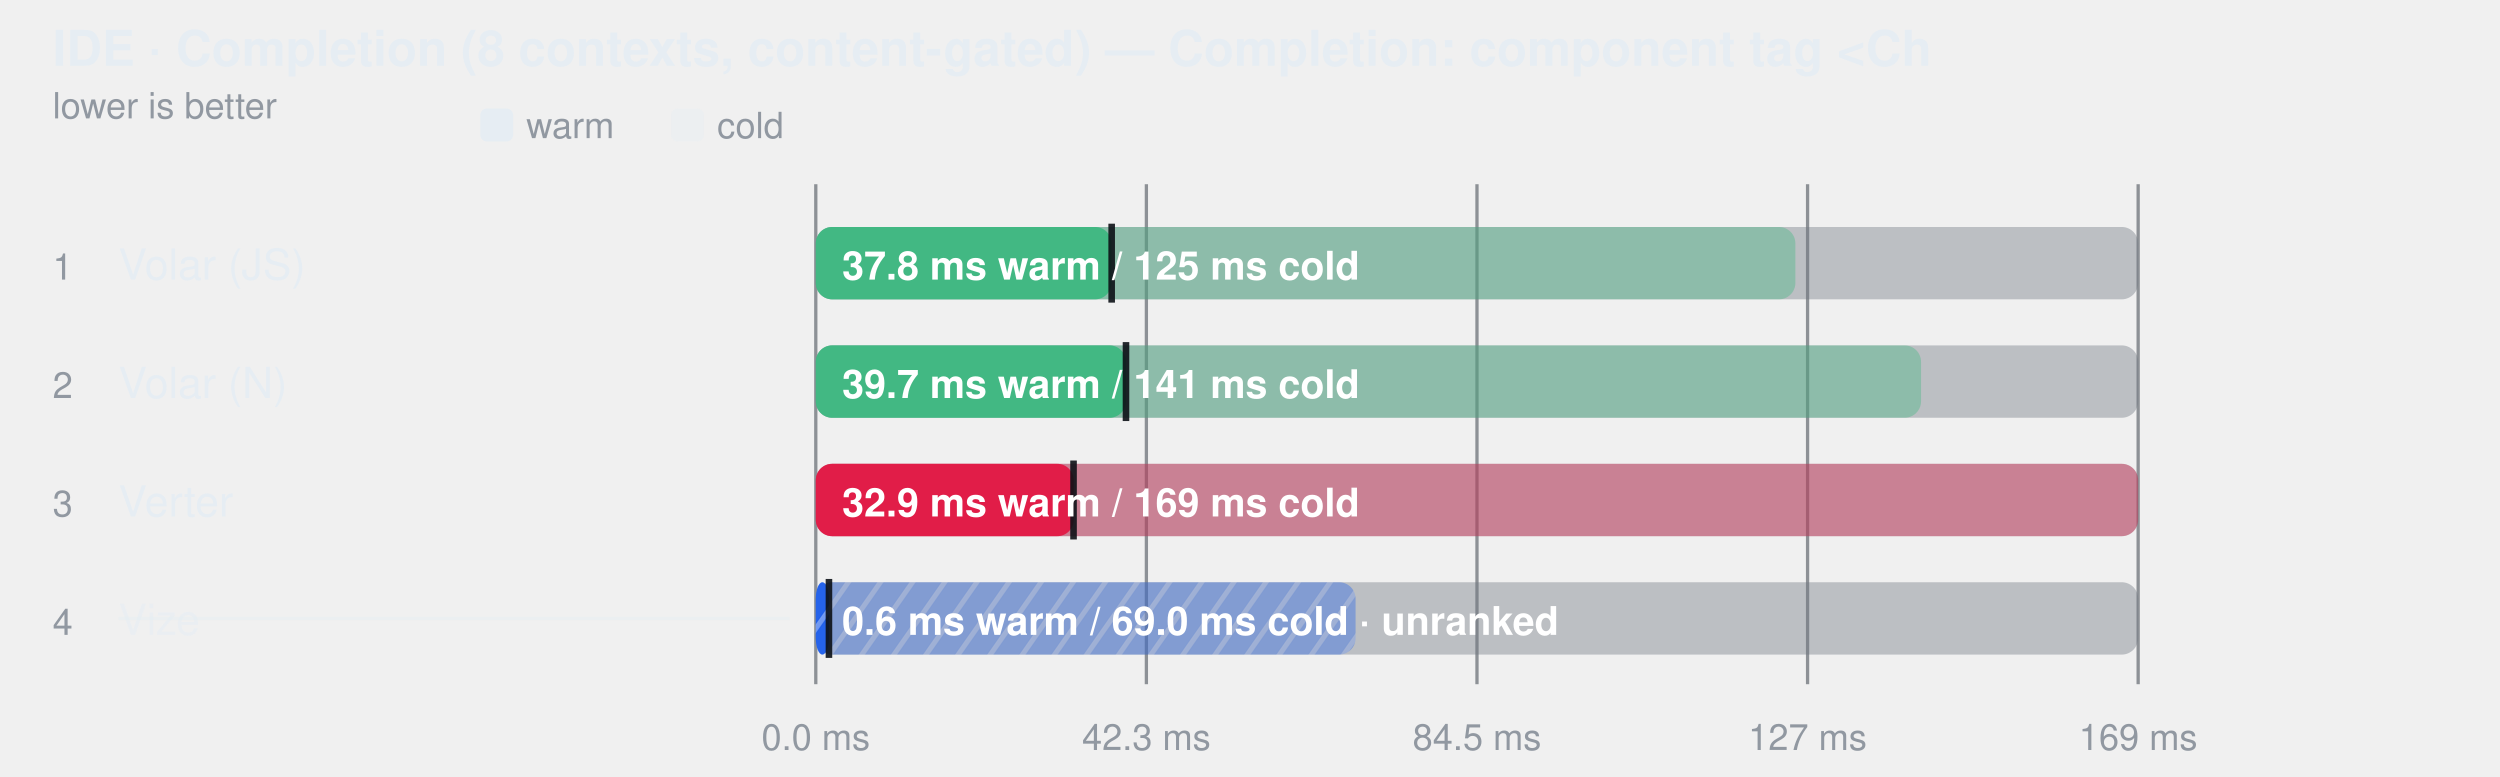
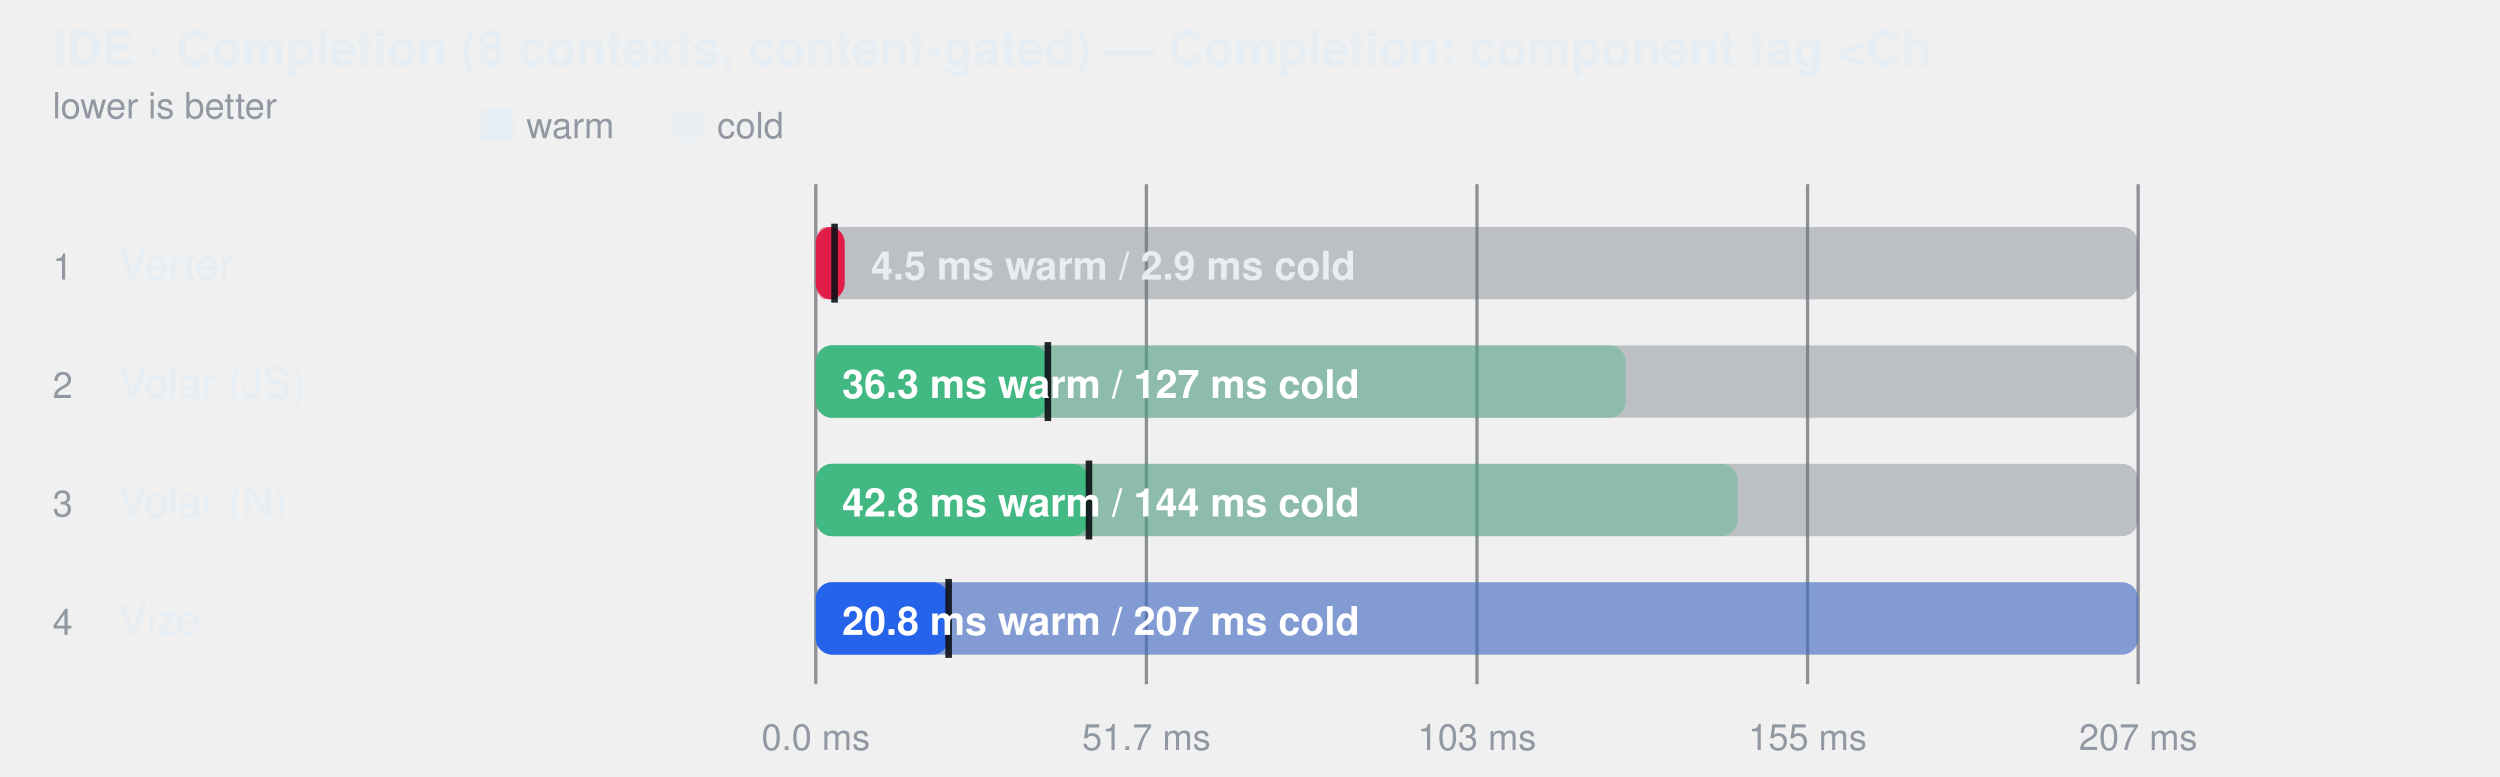
<svg xmlns="http://www.w3.org/2000/svg" width="760" height="236" viewBox="0 0 760 236" role="img" aria-label="IDE · Completion (8 contexts, content-gated) — Completion: component tag &lt;Ch">
  <style>
    text { font-family: -apple-system, BlinkMacSystemFont, "Segoe UI", Helvetica, Arial, sans-serif; }
  </style>
-   <defs>
-     <pattern id="hatch-3" width="8" height="8" patternUnits="userSpaceOnUse" patternTransform="rotate(35)">
-       <rect width="8" height="8" fill="#2563eb" />
-       <line x1="0" y1="0" x2="0" y2="8" stroke="#fff" stroke-width="3" opacity="0.35" />
-     </pattern>
-   </defs>
  <text fill="#e6edf3" x="16" y="20" font-size="15" font-weight="600">IDE · Completion (8 contexts, content-gated) — Completion: component tag &lt;Ch</text>
  <text fill="#9198a1" x="16" y="36" font-size="11">lower is better</text>
  <rect x="146" y="33" width="10" height="10" rx="2" fill="#e6edf3" />
  <text fill="#9198a1" x="160" y="42" font-size="11">warm</text>
  <rect x="204" y="33" width="10" height="10" rx="2" fill="#e6edf3" fill-opacity="0.38" />
  <text fill="#9198a1" x="218" y="42" font-size="11">cold</text>
  <line x1="248" y1="56" x2="248" y2="208" stroke="#3d444d" stroke-opacity="0.55" />
  <text fill="#9198a1" x="248" y="228" text-anchor="middle" font-size="11">0.0 ms</text>
  <line x1="348.5" y1="56" x2="348.5" y2="208" stroke="#3d444d" stroke-opacity="0.55" />
-   <text fill="#9198a1" x="348.5" y="228" text-anchor="middle" font-size="11">42.3 ms</text>
+   <text fill="#9198a1" x="348.5" y="228" text-anchor="middle" font-size="11">51.7 ms</text>
  <line x1="449" y1="56" x2="449" y2="208" stroke="#3d444d" stroke-opacity="0.55" />
-   <text fill="#9198a1" x="449" y="228" text-anchor="middle" font-size="11">84.5 ms</text>
+   <text fill="#9198a1" x="449" y="228" text-anchor="middle" font-size="11">103 ms</text>
  <line x1="549.5" y1="56" x2="549.5" y2="208" stroke="#3d444d" stroke-opacity="0.55" />
-   <text fill="#9198a1" x="549.5" y="228" text-anchor="middle" font-size="11">127 ms</text>
+   <text fill="#9198a1" x="549.5" y="228" text-anchor="middle" font-size="11">155 ms</text>
  <line x1="650" y1="56" x2="650" y2="208" stroke="#3d444d" stroke-opacity="0.55" />
-   <text fill="#9198a1" x="650" y="228" text-anchor="middle" font-size="11">169 ms</text>
+   <text fill="#9198a1" x="650" y="228" text-anchor="middle" font-size="11">207 ms</text>
  <text fill="#9198a1" x="16" y="85" font-size="11">1</text>
-   <text fill="#e6edf3" x="36" y="85" font-size="13">Volar (JS)</text>
+   <text fill="#e6edf3" x="36" y="85" font-size="13">Verter</text>
  <rect x="248" y="69" width="402" height="22" rx="5" fill="#6e768166" />
-   <rect x="248" y="69" width="297.8" height="22" rx="5" fill="#42b883" fill-opacity="0.38" />
-   <rect x="248" y="69" width="89.9" height="22" rx="5" fill="#42b883" fill-opacity="1" />
-   <line x1="337.948" y1="68" x2="337.948" y2="92" stroke="#0d1117" stroke-width="2" stroke-opacity="0.9" />
-   <text fill="#ffffff" x="256" y="85" font-size="12" font-weight="600">37.8 ms warm / 125 ms cold</text>
+   <rect x="248" y="69" width="8.8" height="22" rx="5" fill="#e11d48" fill-opacity="1" />
+   <rect x="248" y="69" width="5.7" height="22" rx="5" fill="#e11d48" fill-opacity="0.38" />
+   <line x1="253.705" y1="68" x2="253.705" y2="92" stroke="#0d1117" stroke-width="2" stroke-opacity="0.9" />
+   <text fill="#e6edf3" x="264.801" y="85" font-size="12" font-weight="600">4.5 ms warm / 2.9 ms cold</text>
  <text fill="#9198a1" x="16" y="121" font-size="11">2</text>
-   <text fill="#e6edf3" x="36" y="121" font-size="13">Volar (N)</text>
+   <text fill="#e6edf3" x="36" y="121" font-size="13">Volar (JS)</text>
  <rect x="248" y="105" width="402" height="22" rx="5" fill="#6e768166" />
-   <rect x="248" y="105" width="336.0" height="22" rx="5" fill="#42b883" fill-opacity="0.38" />
-   <rect x="248" y="105" width="94.3" height="22" rx="5" fill="#42b883" fill-opacity="1" />
-   <line x1="342.302" y1="104" x2="342.302" y2="128" stroke="#0d1117" stroke-width="2" stroke-opacity="0.9" />
-   <text fill="#ffffff" x="256" y="121" font-size="12" font-weight="600">39.7 ms warm / 141 ms cold</text>
+   <rect x="248" y="105" width="246.2" height="22" rx="5" fill="#42b883" fill-opacity="0.38" />
+   <rect x="248" y="105" width="70.6" height="22" rx="5" fill="#42b883" fill-opacity="1" />
+   <line x1="318.551" y1="104" x2="318.551" y2="128" stroke="#0d1117" stroke-width="2" stroke-opacity="0.9" />
+   <text fill="#ffffff" x="256" y="121" font-size="12" font-weight="600">36.3 ms warm / 127 ms cold</text>
  <text fill="#9198a1" x="16" y="157" font-size="11">3</text>
-   <text fill="#e6edf3" x="36" y="157" font-size="13">Verter</text>
+   <text fill="#e6edf3" x="36" y="157" font-size="13">Volar (N)</text>
  <rect x="248" y="141" width="402" height="22" rx="5" fill="#6e768166" />
-   <rect x="248" y="141" width="402.0" height="22" rx="5" fill="#e11d48" fill-opacity="0.38" />
-   <rect x="248" y="141" width="78.4" height="22" rx="5" fill="#e11d48" fill-opacity="1" />
-   <line x1="326.356" y1="140" x2="326.356" y2="164" stroke="#0d1117" stroke-width="2" stroke-opacity="0.9" />
-   <text fill="#ffffff" x="256" y="157" font-size="12" font-weight="600">32.9 ms warm / 169 ms cold</text>
+   <rect x="248" y="141" width="280.2" height="22" rx="5" fill="#42b883" fill-opacity="0.38" />
+   <rect x="248" y="141" width="83.0" height="22" rx="5" fill="#42b883" fill-opacity="1" />
+   <line x1="331.049" y1="140" x2="331.049" y2="164" stroke="#0d1117" stroke-width="2" stroke-opacity="0.9" />
+   <text fill="#ffffff" x="256" y="157" font-size="12" font-weight="600">42.8 ms warm / 144 ms cold</text>
  <text fill="#9198a1" x="16" y="193" font-size="11">4</text>
-   <text fill="#e6edf3" x="36" y="193" font-size="13" fill-opacity="0.62">Vize</text>
-   <line x1="36" y1="188" x2="240" y2="188" stroke="#e6edf3" stroke-opacity="0.45" />
+   <text fill="#e6edf3" x="36" y="193" font-size="13">Vize</text>
  <rect x="248" y="177" width="402" height="22" rx="5" fill="#6e768166" />
-   <rect x="248" y="177" width="164.1" height="22" rx="5" fill="url(#hatch-3)" fill-opacity="0.38" />
-   <rect x="248" y="177" width="4.0" height="22" rx="5" fill="url(#hatch-3)" fill-opacity="1" />
-   <line x1="252" y1="176" x2="252" y2="200" stroke="#0d1117" stroke-width="2" stroke-opacity="0.9" />
-   <text fill="#ffffff" x="256" y="193" font-size="12" font-weight="600">0.6 ms warm / 69.0 ms cold · unranked</text>
+   <rect x="248" y="177" width="402.0" height="22" rx="5" fill="#2563eb" fill-opacity="0.38" />
+   <rect x="248" y="177" width="40.4" height="22" rx="5" fill="#2563eb" fill-opacity="1" />
+   <line x1="288.384" y1="176" x2="288.384" y2="200" stroke="#0d1117" stroke-width="2" stroke-opacity="0.9" />
+   <text fill="#ffffff" x="256" y="193" font-size="12" font-weight="600">20.8 ms warm / 207 ms cold</text>
</svg>
